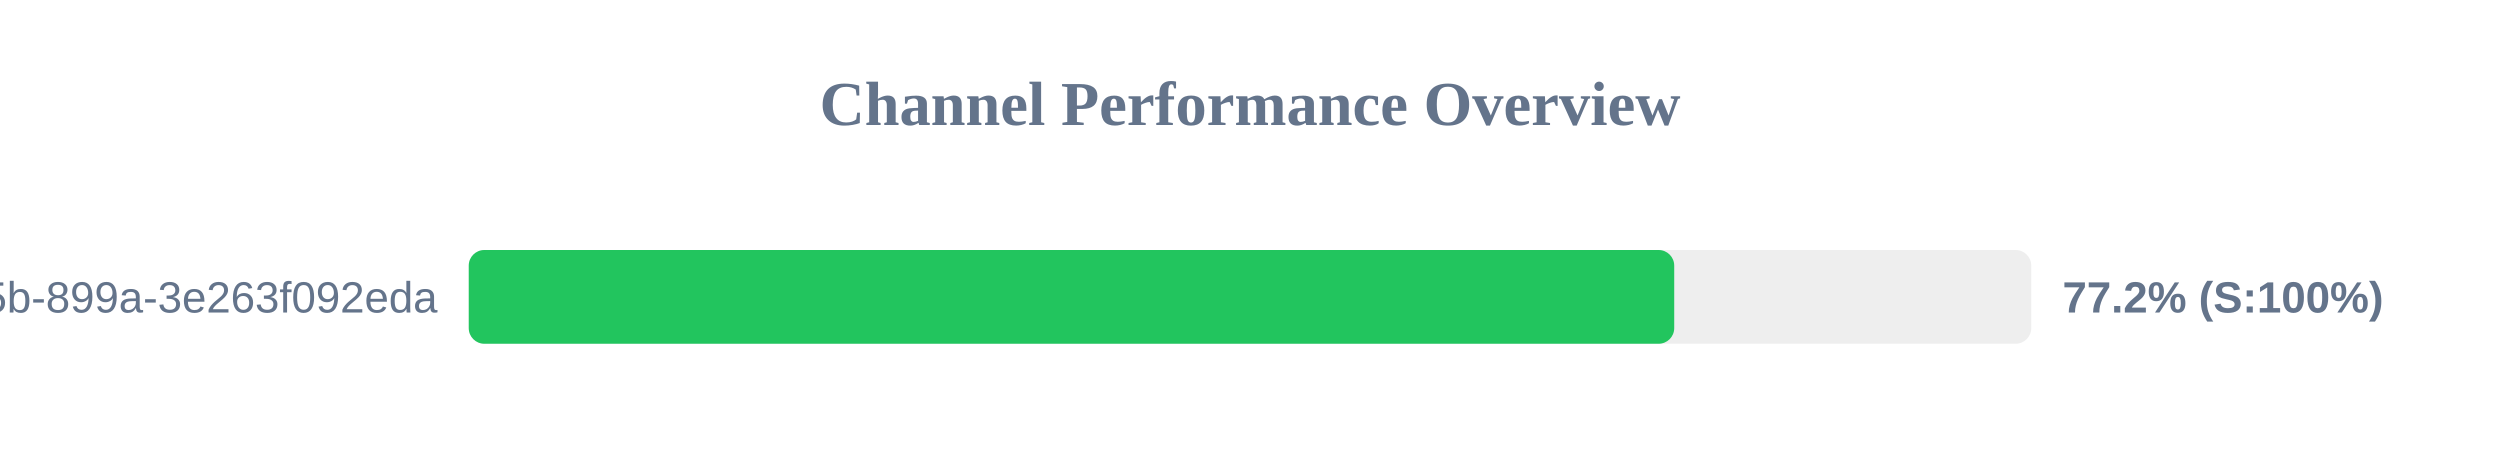
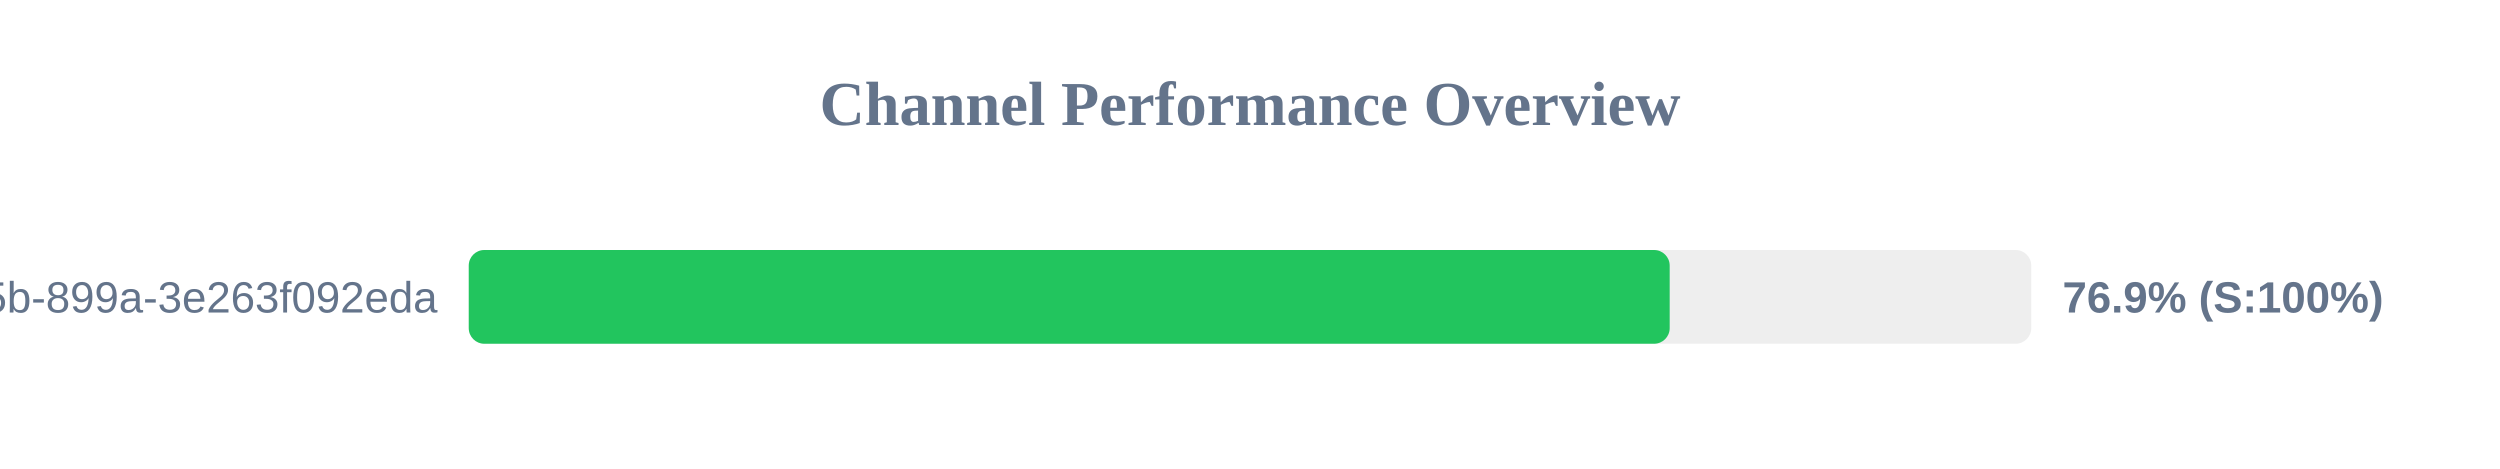
<svg xmlns="http://www.w3.org/2000/svg" width="800" height="150" version="1.1">
  <style>
        .row { font: 14px Arial; fill: #64748b; }
        .score { font: bold 14px Arial; fill: #64748b; }
    </style>
  <text x="400" y="40" text-anchor="middle" font-size="20px" font-weight="bold" fill="#64748b">Channel Performance Overview</text>
  <rect x="150" y="80" width="500" height="30" fill="#eee" rx="5" />
-   <rect x="150" y="80" width="385.75" height="30" fill="#22c55e" rx="5" />
+   <rect x="150" y="80" width="384.3" height="30" fill="#22c55e" rx="5" />
  <text x="140" y="100" text-anchor="end" class="row">?uuid=6bf726db-fb0b-405b-899a-3e263f092eda</text>
-   <text x="660" y="100" text-anchor="start" class="score">77.2% (S:100%)</text>
+   <text x="660" y="100" text-anchor="start" class="score">76.9% (S:100%)</text>
</svg>
